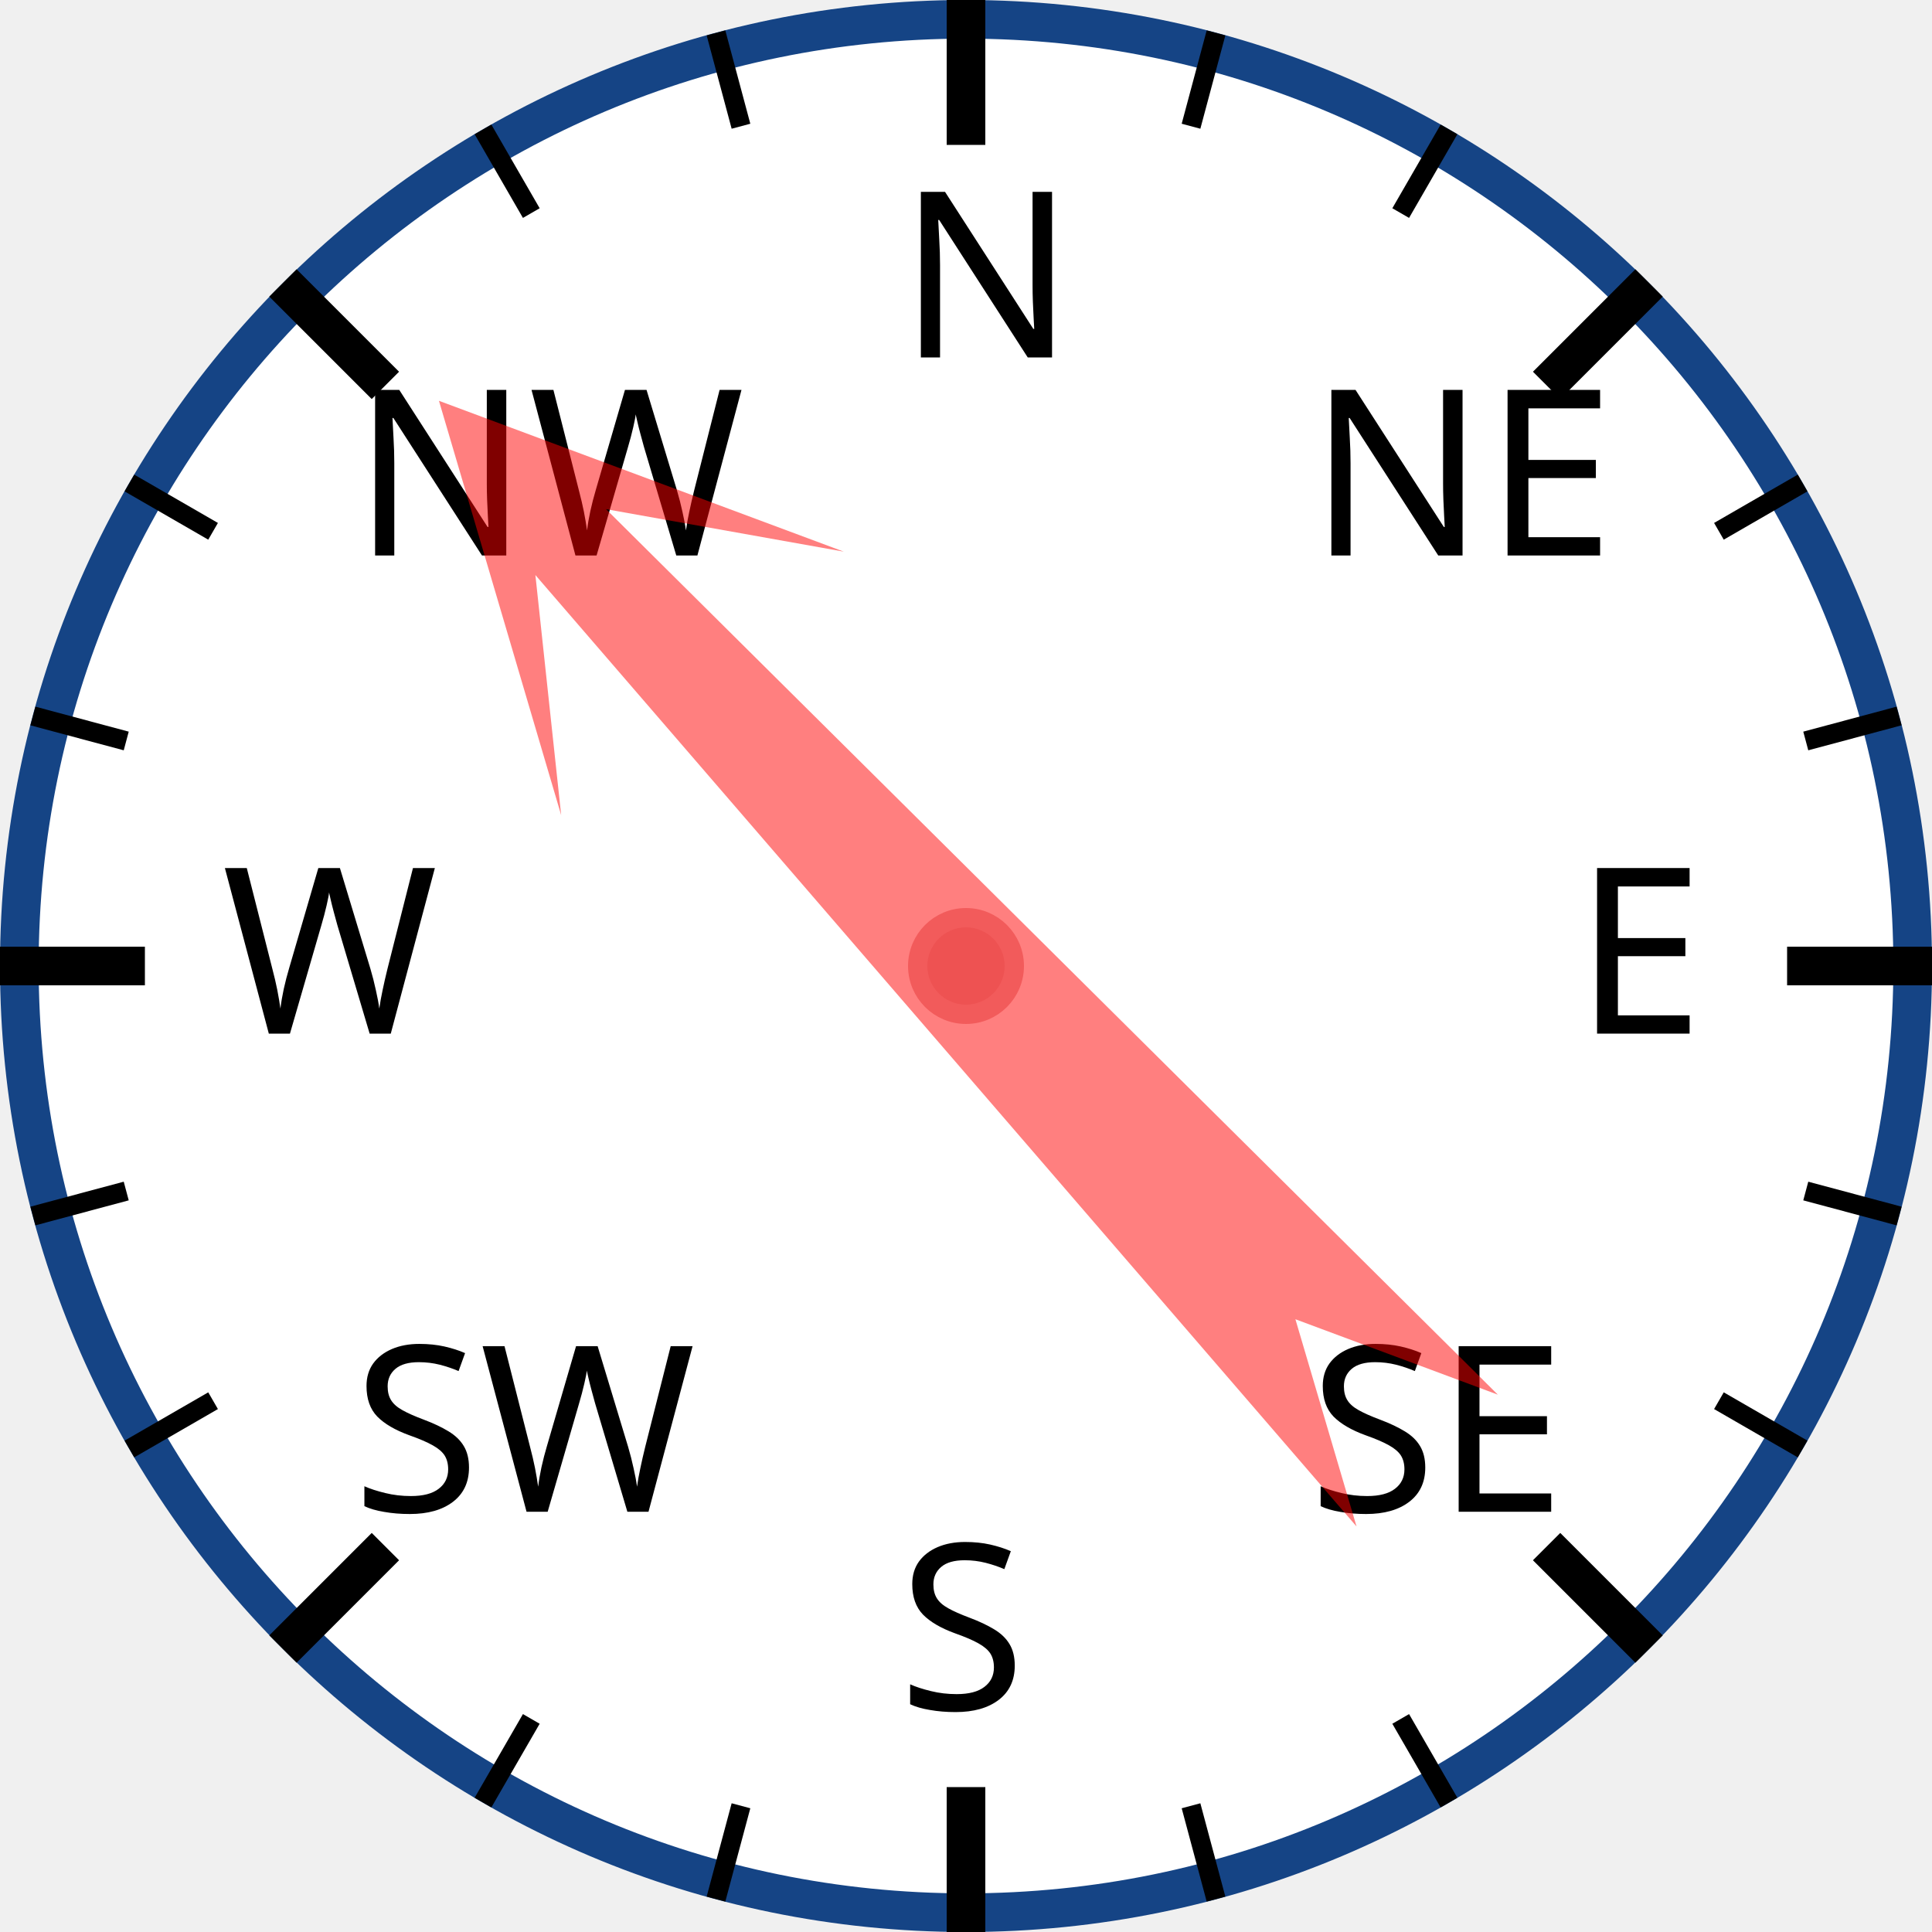
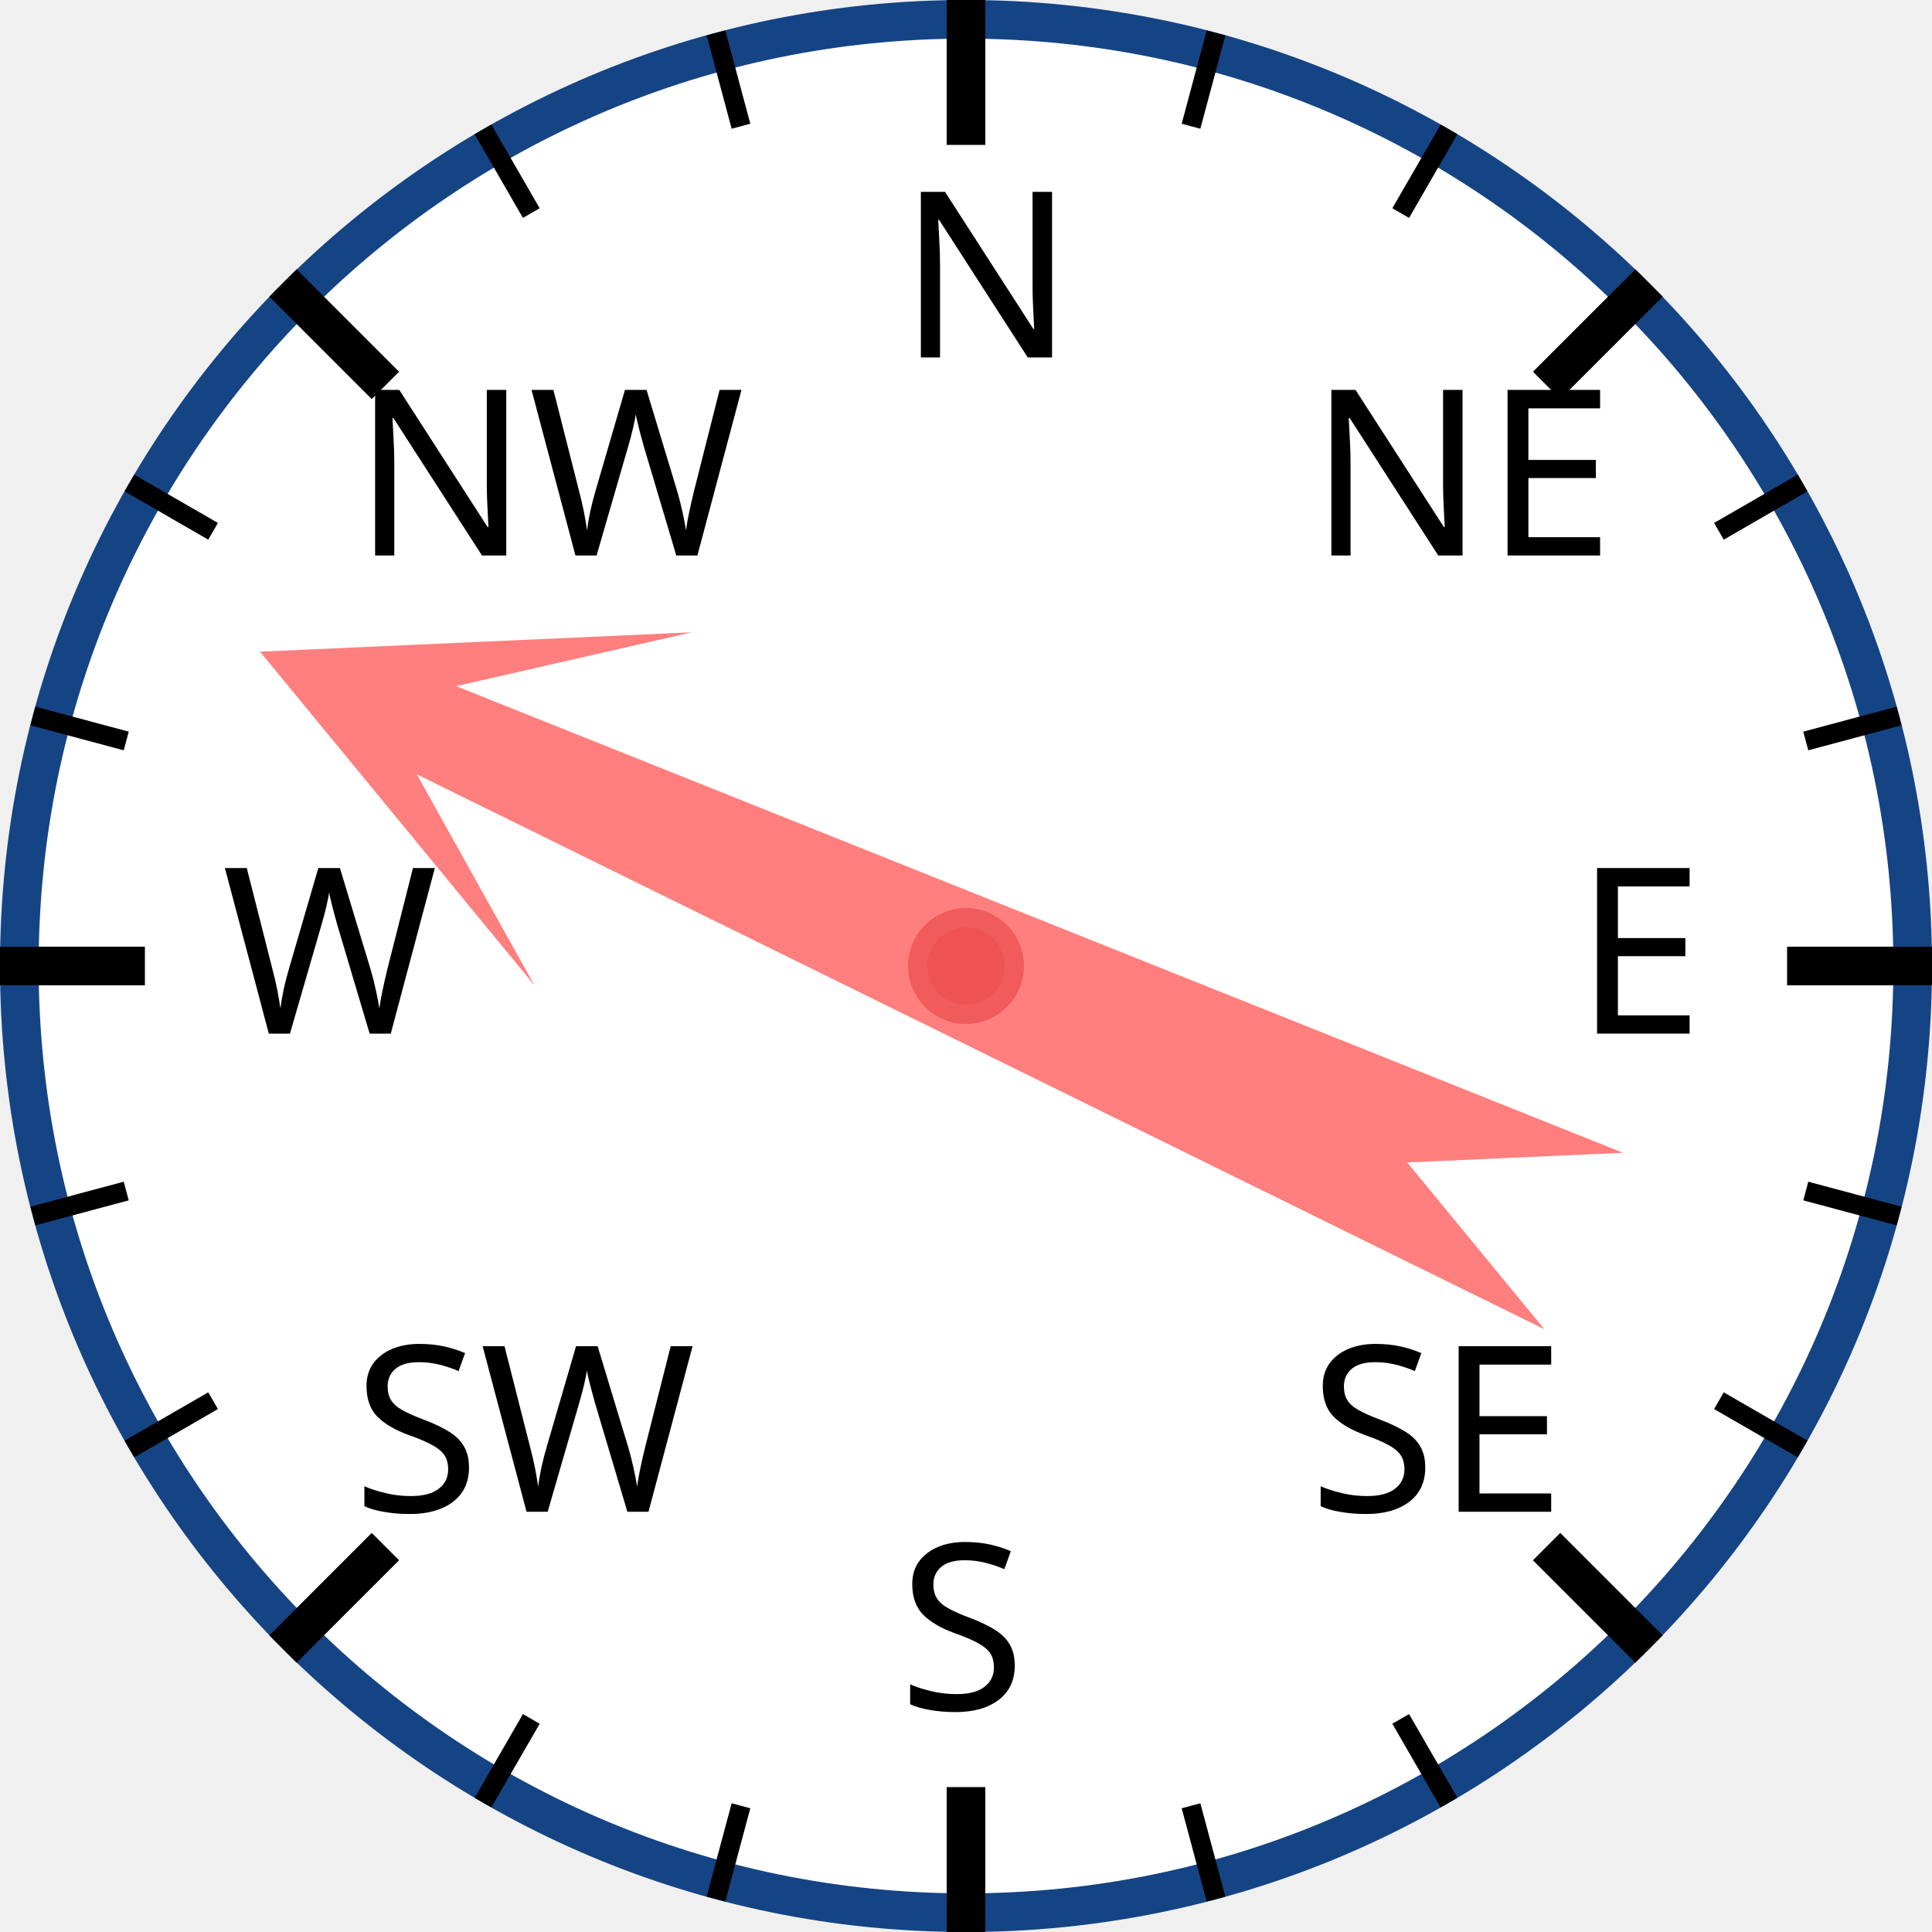
<svg xmlns="http://www.w3.org/2000/svg" width="120px" height="120px" viewBox="0 0 200 200">
  <circle cx="100" cy="100" r="98" style="fill: white; stroke: #154485; stroke-width: 4;" />
  <text x="93.0" y="37.0" style="font-family: sans-serif; font-size: 18pt;">N</text>
  <line x1="100.0" y1="0.0" x2="100.0" y2="15.0" style="stroke: black; stroke-width: 4;" />
  <line x1="74.118" y1="3.407" x2="76.706" y2="13.067" style="stroke: black; stroke-width: 2;" />
  <line x1="50" y1="13.397" x2="55" y2="22.058" style="stroke: black; stroke-width: 2;" />
  <text x="36.503" y="57.503" style="font-family: sans-serif; font-size: 18pt;">NW</text>
  <line x1="29.289" y1="29.289" x2="39.896" y2="39.896" style="stroke: black; stroke-width: 4;" />
  <line x1="13.397" y1="50" x2="22.058" y2="55" style="stroke: black; stroke-width: 2;" />
  <line x1="3.407" y1="74.118" x2="13.067" y2="76.706" style="stroke: black; stroke-width: 2;" />
  <text x="23.0" y="107.0" style="font-family: sans-serif; font-size: 18pt;">W</text>
  <line x1="0.0" y1="100.0" x2="15.0" y2="100.0" style="stroke: black; stroke-width: 4;" />
  <line x1="3.407" y1="125.882" x2="13.067" y2="123.294" style="stroke: black; stroke-width: 2;" />
  <line x1="13.397" y1="150" x2="22.058" y2="145" style="stroke: black; stroke-width: 2;" />
  <text x="36.503" y="156.497" style="font-family: sans-serif; font-size: 18pt;">SW</text>
  <line x1="29.289" y1="170.711" x2="39.896" y2="160.104" style="stroke: black; stroke-width: 4;" />
  <line x1="50" y1="186.603" x2="55" y2="177.942" style="stroke: black; stroke-width: 2;" />
  <line x1="74.118" y1="196.593" x2="76.706" y2="186.933" style="stroke: black; stroke-width: 2;" />
  <text x="93" y="177.0" style="font-family: sans-serif; font-size: 18pt;">S</text>
  <line x1="100" y1="200.0" x2="100" y2="185.0" style="stroke: black; stroke-width: 4;" />
  <line x1="125.882" y1="196.593" x2="123.294" y2="186.933" style="stroke: black; stroke-width: 2;" />
  <line x1="150.0" y1="186.603" x2="145.0" y2="177.942" style="stroke: black; stroke-width: 2;" />
  <text x="135.497" y="156.497" style="font-family: sans-serif; font-size: 18pt;">SE</text>
  <line x1="170.711" y1="170.711" x2="160.104" y2="160.104" style="stroke: black; stroke-width: 4;" />
  <line x1="186.603" y1="150" x2="177.942" y2="145" style="stroke: black; stroke-width: 2;" />
  <line x1="196.593" y1="125.882" x2="186.933" y2="123.294" style="stroke: black; stroke-width: 2;" />
  <text x="163.0" y="107" style="font-family: sans-serif; font-size: 18pt;">E</text>
  <line x1="200.0" y1="100" x2="185.0" y2="100" style="stroke: black; stroke-width: 4;" />
  <line x1="196.593" y1="74.118" x2="186.933" y2="76.706" style="stroke: black; stroke-width: 2;" />
  <line x1="186.603" y1="50" x2="177.942" y2="55" style="stroke: black; stroke-width: 2;" />
  <text x="135.497" y="57.503" style="font-family: sans-serif; font-size: 18pt;">NE</text>
  <line x1="170.711" y1="29.289" x2="160.104" y2="39.896" style="stroke: black; stroke-width: 4;" />
  <line x1="150" y1="13.397" x2="145" y2="22.058" style="stroke: black; stroke-width: 2;" />
  <line x1="125.882" y1="3.407" x2="123.294" y2="13.067" style="stroke: black; stroke-width: 2;" />
-   <polygon points="100 20 120 60 105 40 110 170 100 150 90 170 95 40 80 60" style="fill: red; fill-opacity: 0.5;" transform="rotate(317,100,100)" />
+   <polygon points="100 20 120 60 105 40 110 170 100 150 90 170 95 40 80 60" style="fill: red; fill-opacity: 0.5;" transform="rotate(294,100,100)" />
  <circle cx="100" cy="100" r="5" style="fill: #EE5252; stroke: #F25B5B; stroke-width: 2;" />
</svg>
